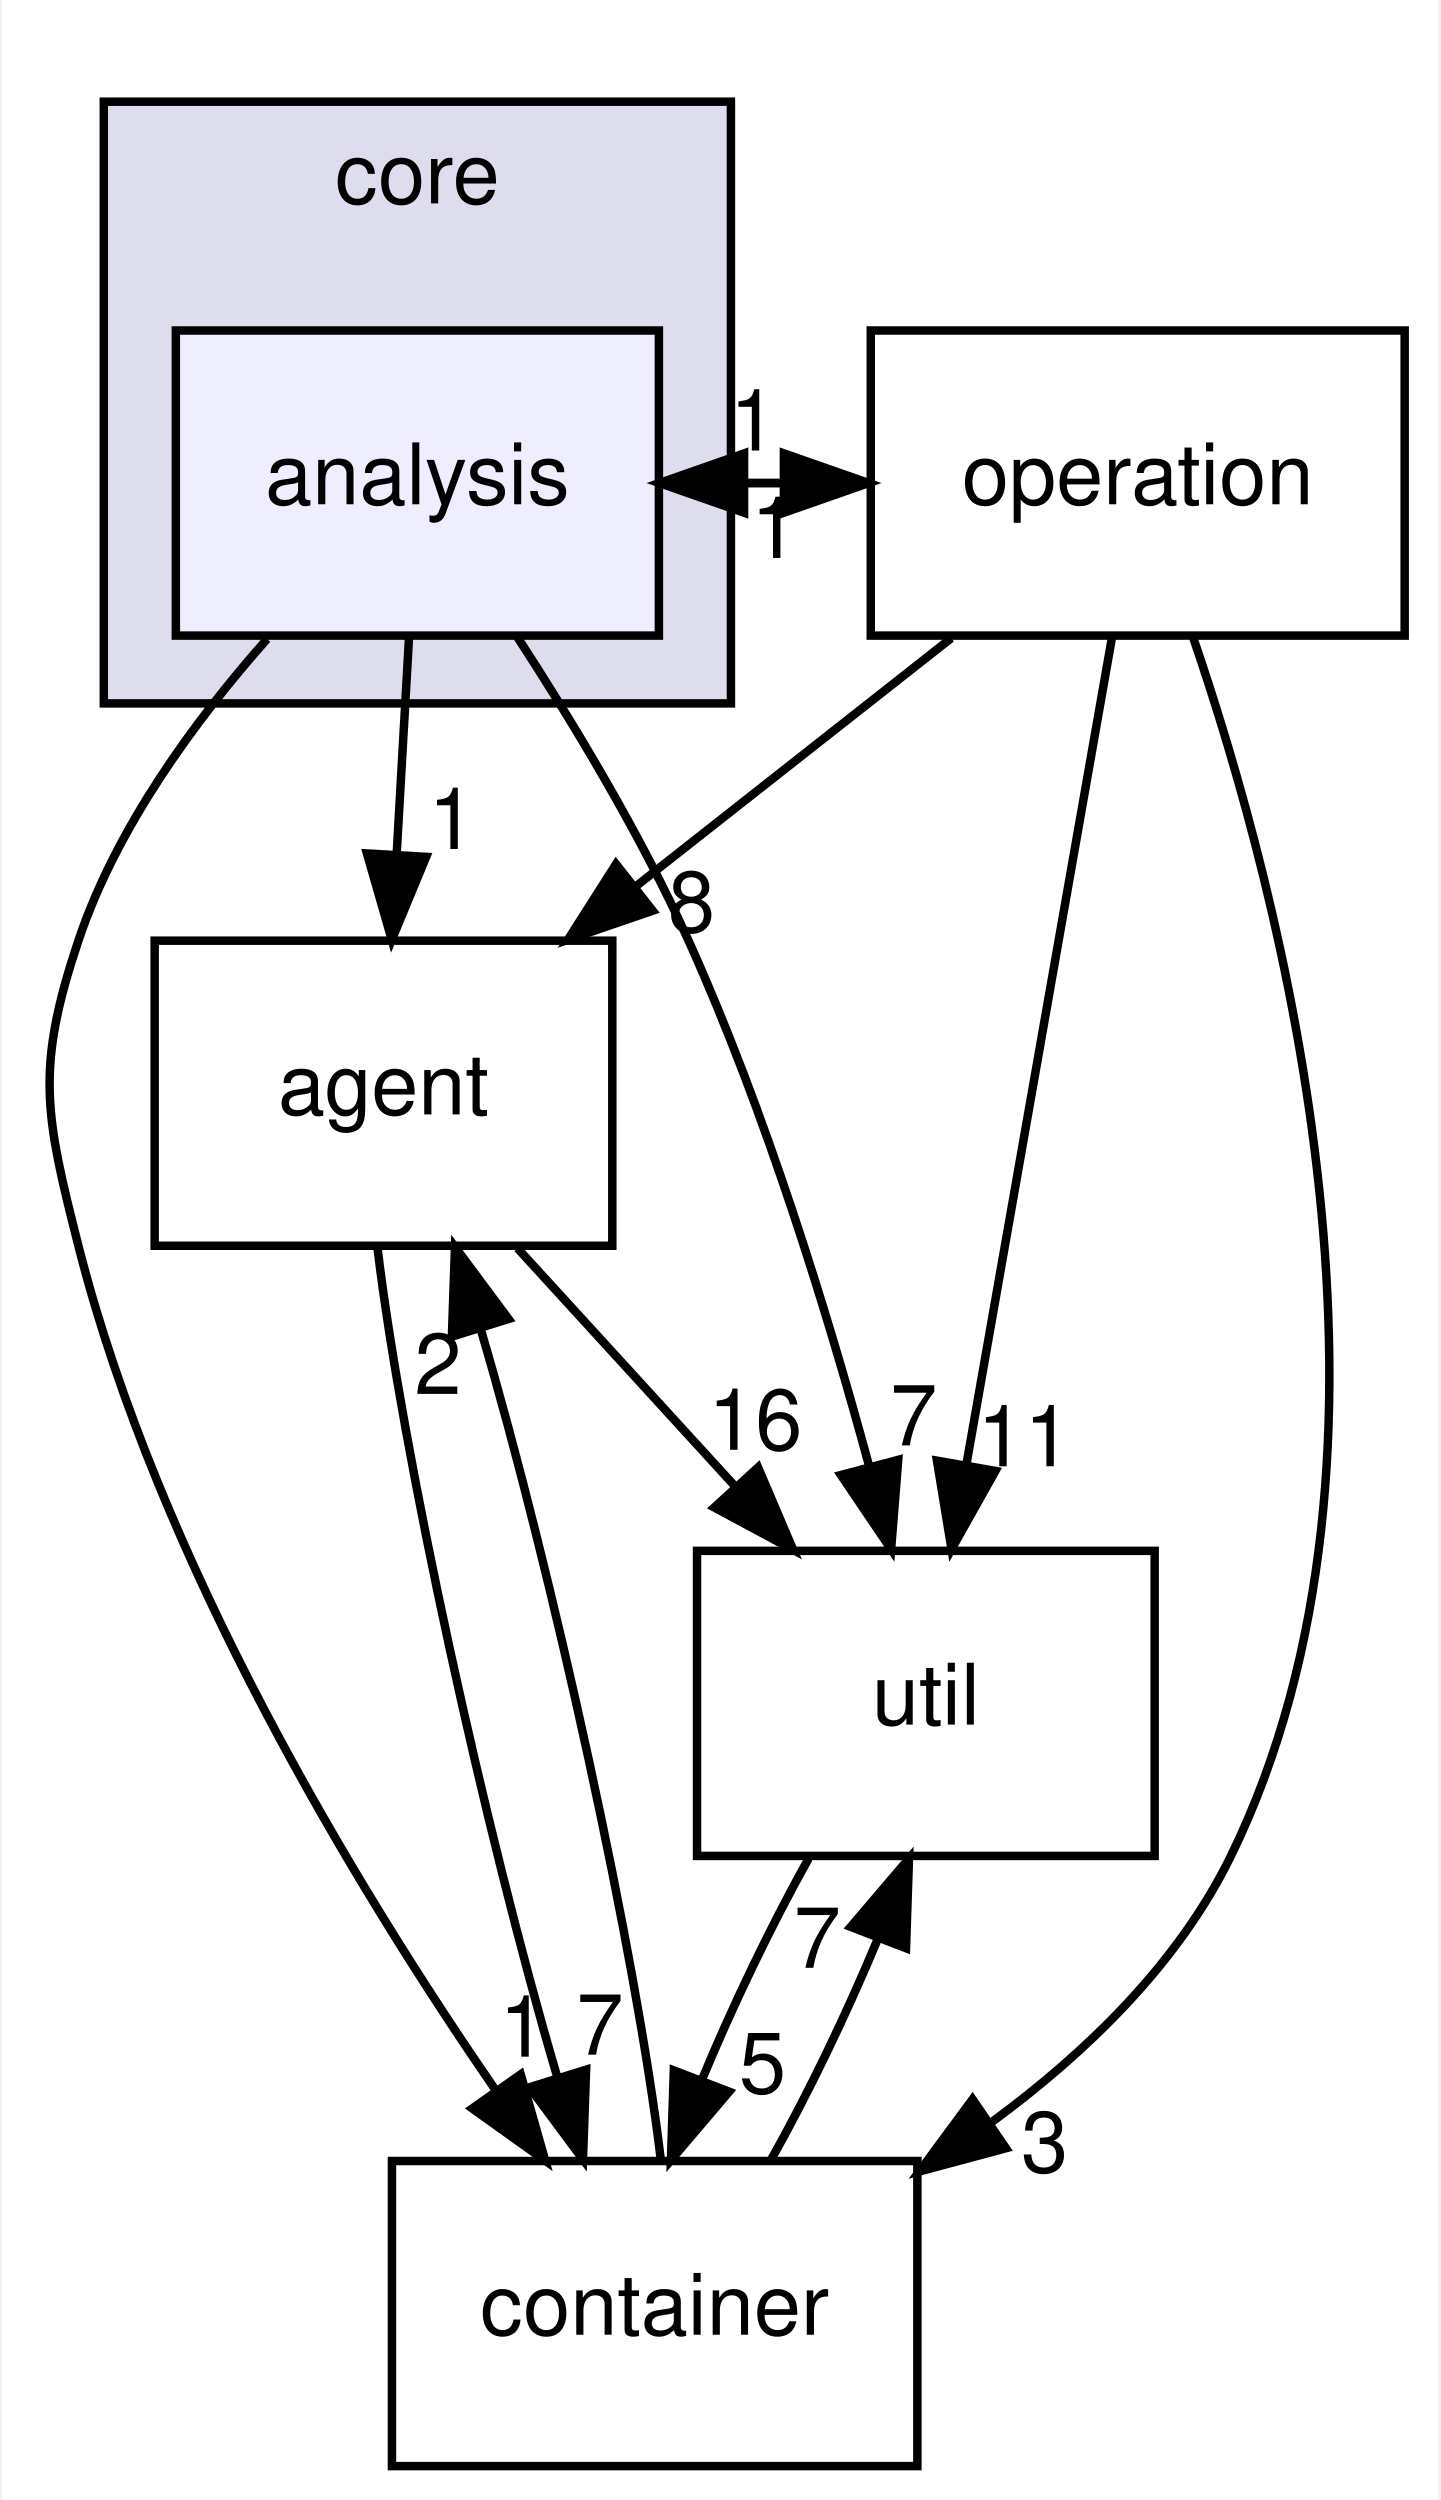
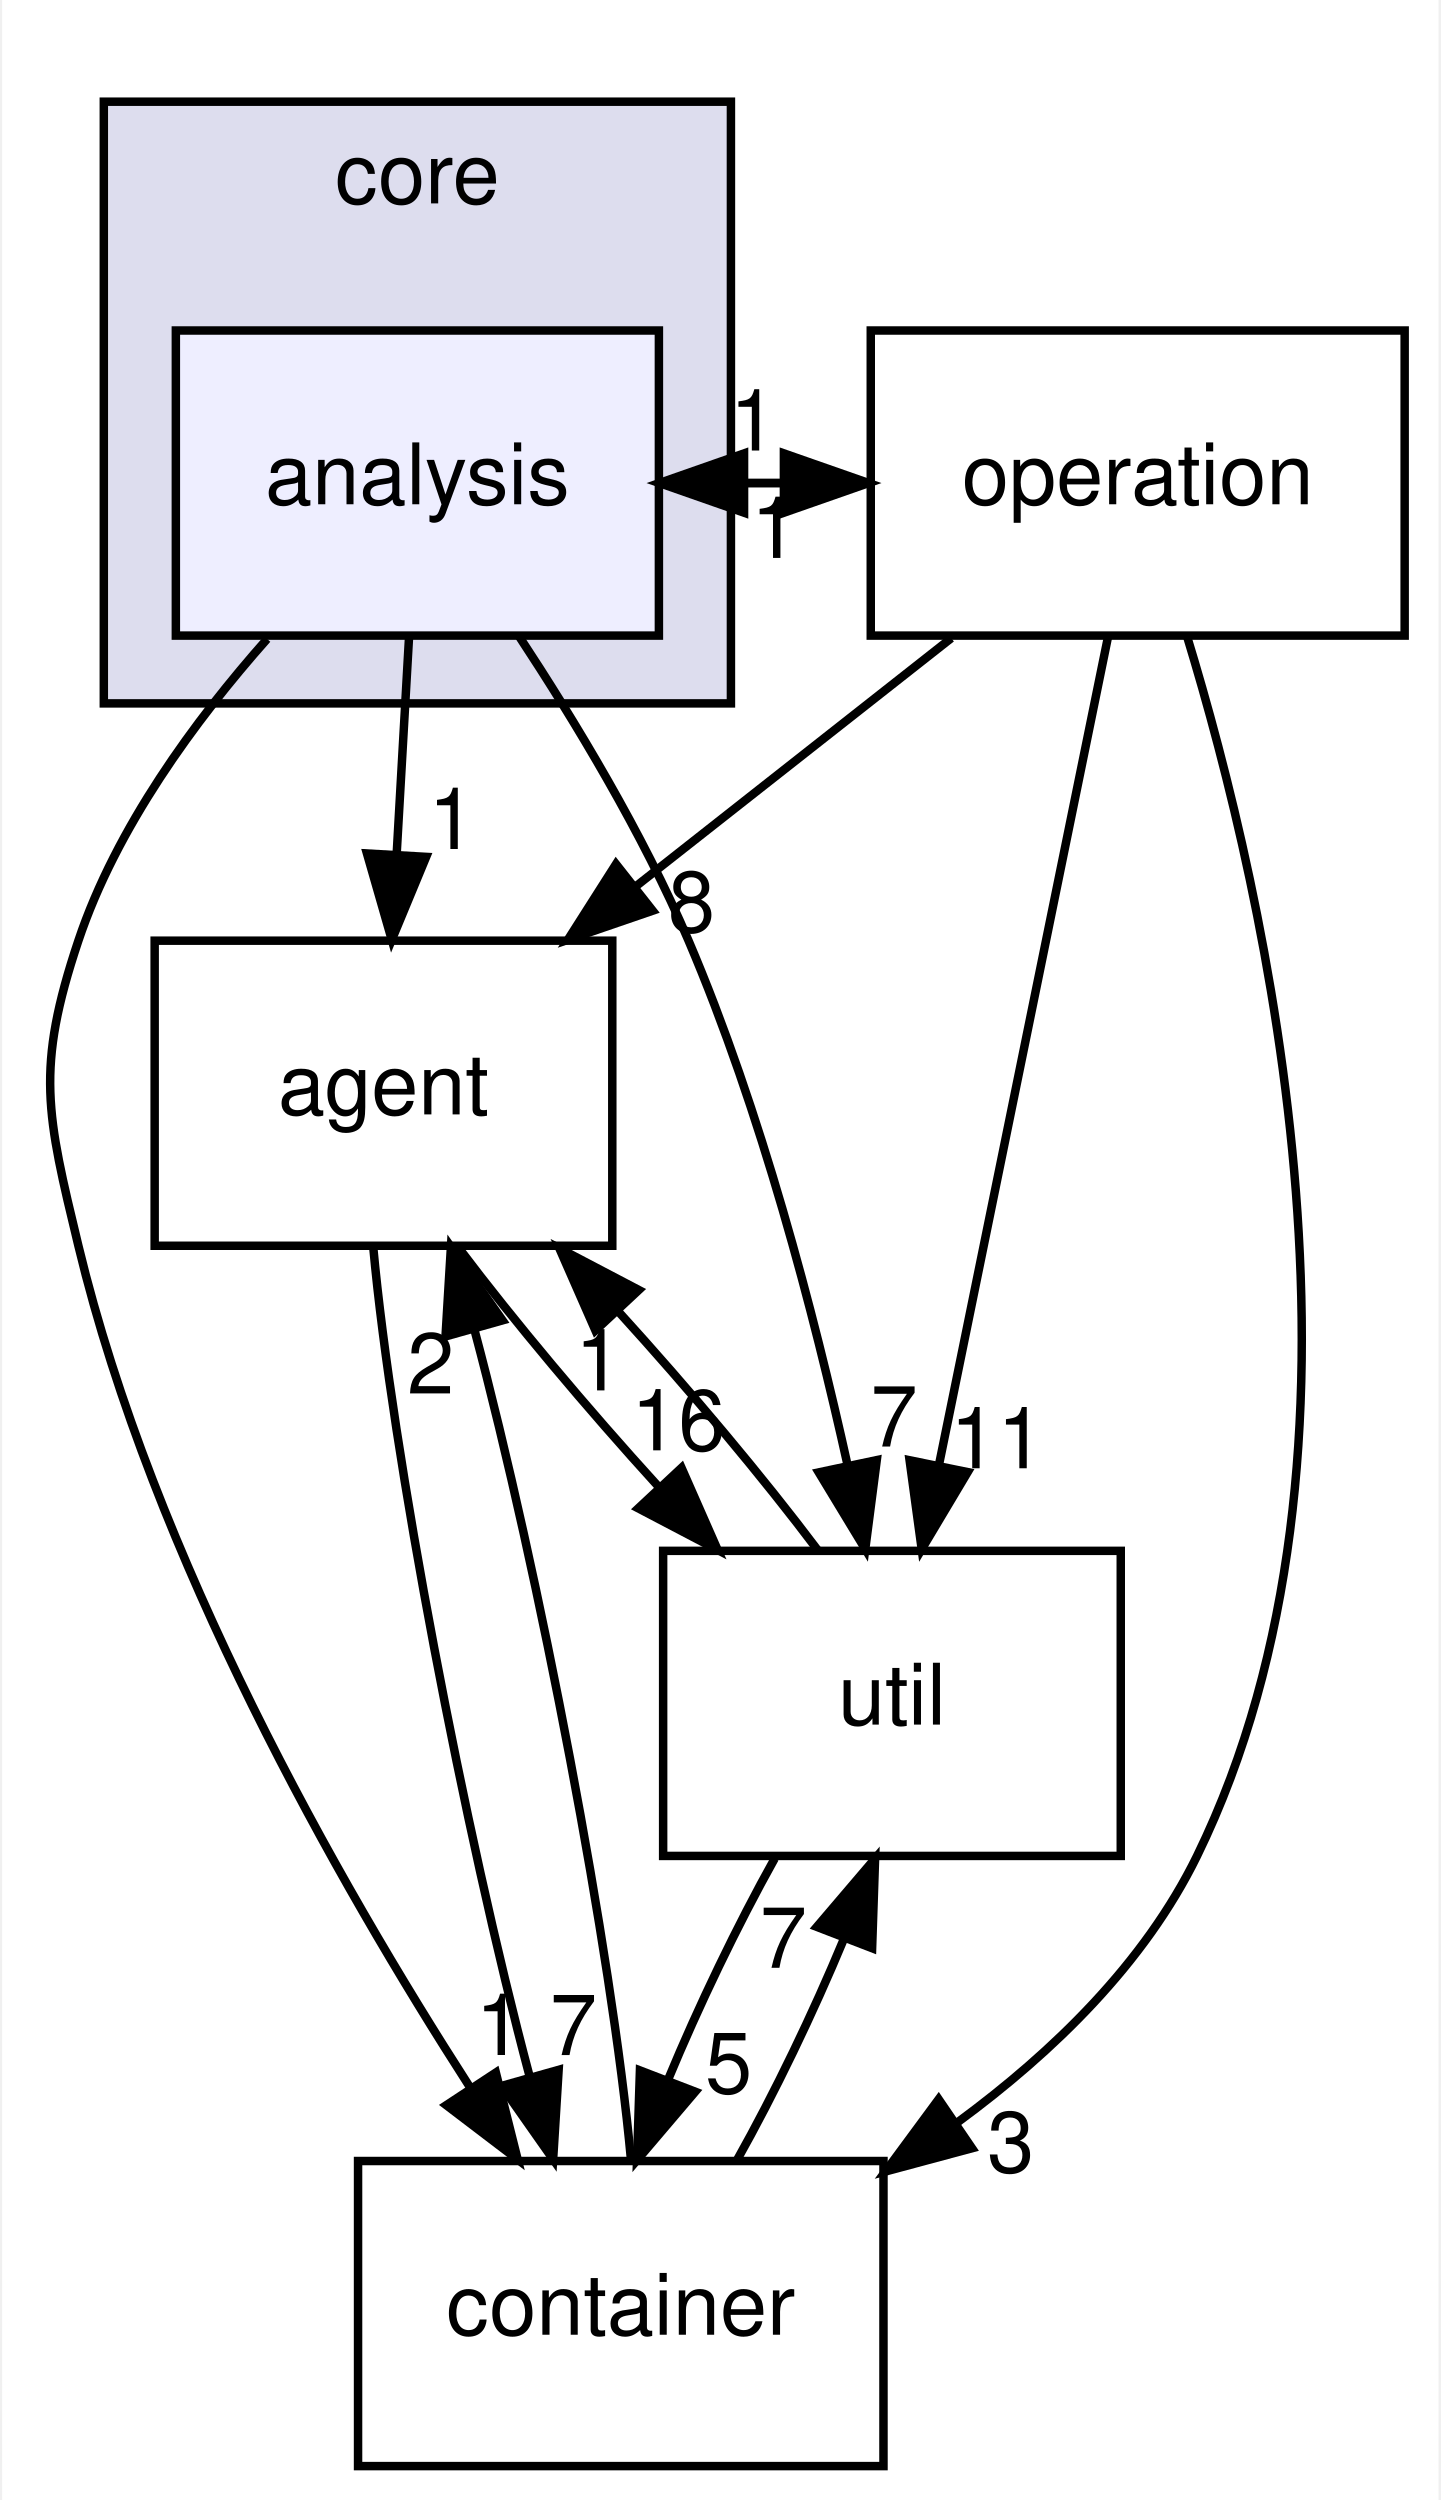
<svg xmlns="http://www.w3.org/2000/svg" xmlns:xlink="http://www.w3.org/1999/xlink" width="170pt" height="295pt" viewBox="0.00 0.00 169.50 295.00">
  <g id="graph0" class="graph" transform="scale(1 1) rotate(0) translate(4 291)">
    <polygon fill="white" stroke="transparent" points="-4,4 -4,-291 165.5,-291 165.5,4 -4,4" />
    <g id="clust1" class="cluster">
      <g id="a_clust1">
        <a xlink:href="dir_4270bfced15e0e73154b13468c7c9ad9.html" target="_top" xlink:title="core">
          <polygon fill="#ddddee" stroke="black" points="8,-208 8,-279 82,-279 82,-208 8,-208" />
          <text text-anchor="middle" x="45" y="-267" font-family="Helvetica,sans-Serif" font-size="10.00">core</text>
        </a>
      </g>
    </g>
    <g id="node1" class="node">
      <g id="a_node1">
        <a xlink:href="dir_e557f4a15fde7dbb7a790a3a11b8b9c6.html" target="_top" xlink:title="analysis">
          <polygon fill="#eeeeff" stroke="black" points="73.5,-252 16.5,-252 16.5,-216 73.5,-216 73.5,-252" />
          <text text-anchor="middle" x="45" y="-231.5" font-family="Helvetica,sans-Serif" font-size="10.00">analysis</text>
        </a>
      </g>
    </g>
    <g id="node2" class="node">
      <g id="a_node2">
        <a xlink:href="dir_38a3a31c3d1487b433ec02088da4dbcb.html" target="_top" xlink:title="agent">
          <polygon fill="none" stroke="black" points="68,-180 14,-180 14,-144 68,-144 68,-180" />
          <text text-anchor="middle" x="41" y="-159.5" font-family="Helvetica,sans-Serif" font-size="10.00">agent</text>
        </a>
      </g>
    </g>
    <g id="edge3" class="edge">
      <path fill="none" stroke="black" d="M44.01,-215.7C43.57,-207.98 43.04,-198.71 42.55,-190.11" />
      <polygon fill="black" stroke="black" points="46.04,-189.89 41.98,-180.1 39.05,-190.29 46.04,-189.89" />
      <g id="a_edge3-headlabel">
        <a xlink:href="dir_000002_000001.html" target="_top" xlink:title="1">
          <text text-anchor="middle" x="49.08" y="-190.82" font-family="Helvetica,sans-Serif" font-size="10.00">1</text>
        </a>
      </g>
    </g>
    <g id="node3" class="node">
      <g id="a_node3">
        <a xlink:href="dir_459a7c9a427a2877b0db19c6b8d6e89d.html" target="_top" xlink:title="util">
-           <polygon fill="none" stroke="black" points="132,-108 78,-108 78,-72 132,-72 132,-108" />
-           <text text-anchor="middle" x="105" y="-87.5" font-family="Helvetica,sans-Serif" font-size="10.00">util</text>
+           <polygon fill="none" stroke="black" points="128,-108 74,-108 74,-72 128,-72 128,-108" />
+           <text text-anchor="middle" x="101" y="-87.5" font-family="Helvetica,sans-Serif" font-size="10.00">util</text>
        </a>
      </g>
    </g>
    <g id="edge4" class="edge">
-       <path fill="none" stroke="black" d="M56.75,-215.9C63.34,-205.79 71.34,-192.54 77,-180 86.08,-159.88 93.43,-135.97 98.31,-118" />
-       <polygon fill="black" stroke="black" points="101.74,-118.74 100.9,-108.18 94.97,-116.95 101.74,-118.74" />
+       <path fill="none" stroke="black" d="M56.95,-215.99C63.6,-205.9 71.6,-192.65 77,-180 85.56,-159.94 91.8,-136.02 95.78,-118.04" />
+       <polygon fill="black" stroke="black" points="99.21,-118.71 97.85,-108.2 92.36,-117.26 99.21,-118.71" />
      <g id="a_edge4-headlabel">
        <a xlink:href="dir_000002_000013.html" target="_top" xlink:title="7">
-           <text text-anchor="middle" x="103.57" y="-120.44" font-family="Helvetica,sans-Serif" font-size="10.00">7</text>
+           <text text-anchor="middle" x="101.25" y="-120.31" font-family="Helvetica,sans-Serif" font-size="10.00">7</text>
        </a>
      </g>
    </g>
    <g id="node4" class="node">
      <g id="a_node4">
        <a xlink:href="dir_1b63f22ff36ffa98be356425464e796a.html" target="_top" xlink:title="container">
-           <polygon fill="none" stroke="black" points="104,-36 42,-36 42,0 104,0 104,-36" />
-           <text text-anchor="middle" x="73" y="-15.5" font-family="Helvetica,sans-Serif" font-size="10.00">container</text>
+           <polygon fill="none" stroke="black" points="100,-36 38,-36 38,0 100,0 100,-36" />
+           <text text-anchor="middle" x="69" y="-15.5" font-family="Helvetica,sans-Serif" font-size="10.00">container</text>
        </a>
      </g>
    </g>
    <g id="edge5" class="edge">
-       <path fill="none" stroke="black" d="M27.27,-215.6C18.76,-206 9.47,-193.34 5,-180 -0.08,-164.83 1.06,-159.51 5,-144 14.49,-106.68 37.63,-68.47 54.28,-44.29" />
-       <polygon fill="black" stroke="black" points="57.19,-46.23 60.09,-36.04 51.47,-42.2 57.19,-46.23" />
+       <path fill="none" stroke="black" d="M27.27,-215.6C18.76,-206 9.47,-193.34 5,-180 -0.08,-164.83 1.25,-159.55 5,-144 13.87,-107.22 35.5,-69.1 51.16,-44.78" />
+       <polygon fill="black" stroke="black" points="54.26,-46.44 56.84,-36.17 48.41,-42.59 54.26,-46.44" />
      <g id="a_edge5-headlabel">
        <a xlink:href="dir_000002_000004.html" target="_top" xlink:title="1">
-           <text text-anchor="middle" x="57.45" y="-48.31" font-family="Helvetica,sans-Serif" font-size="10.00">1</text>
+           <text text-anchor="middle" x="54.65" y="-48.51" font-family="Helvetica,sans-Serif" font-size="10.00">1</text>
        </a>
      </g>
    </g>
    <g id="node5" class="node">
      <g id="a_node5">
        <a xlink:href="dir_087ef7b4b2bc9758818ca5b5acc1bcc7.html" target="_top" xlink:title="operation">
          <polygon fill="none" stroke="black" points="161.5,-252 98.5,-252 98.5,-216 161.5,-216 161.5,-252" />
          <text text-anchor="middle" x="130" y="-231.5" font-family="Helvetica,sans-Serif" font-size="10.00">operation</text>
        </a>
      </g>
    </g>
    <g id="edge6" class="edge">
      <path fill="none" stroke="black" d="M73.55,-234C78.44,-234 83.33,-234 88.22,-234" />
      <polygon fill="black" stroke="black" points="88.25,-237.5 98.25,-234 88.25,-230.5 88.25,-237.5" />
      <g id="a_edge6-headlabel">
        <a xlink:href="dir_000002_000010.html" target="_top" xlink:title="1">
          <text text-anchor="middle" x="84.65" y="-237.84" font-family="Helvetica,sans-Serif" font-size="10.00">1</text>
        </a>
      </g>
    </g>
    <g id="edge1" class="edge">
-       <path fill="none" stroke="black" d="M56.82,-143.7C64.57,-135.22 74.04,-124.86 82.52,-115.58" />
-       <polygon fill="black" stroke="black" points="85.2,-117.85 89.36,-108.1 80.03,-113.12 85.2,-117.85" />
+       <path fill="none" stroke="black" d="M49.92,-143.7C56.31,-135.22 65,-124.86 73.45,-115.58" />
+       <polygon fill="black" stroke="black" points="76.17,-117.8 80.44,-108.1 71.06,-113.02 76.17,-117.8" />
      <g id="a_edge1-headlabel">
        <a xlink:href="dir_000001_000013.html" target="_top" xlink:title="16">
-           <text text-anchor="middle" x="84.87" y="-119.92" font-family="Helvetica,sans-Serif" font-size="10.00">16</text>
+           <text text-anchor="middle" x="75.79" y="-119.86" font-family="Helvetica,sans-Serif" font-size="10.00">16</text>
        </a>
      </g>
    </g>
    <g id="edge2" class="edge">
-       <path fill="none" stroke="black" d="M40.28,-143.87C43.18,-119.56 52.98,-74.82 61.48,-46.01" />
-       <polygon fill="black" stroke="black" points="64.91,-46.78 64.54,-36.19 58.22,-44.7 64.91,-46.78" />
+       <path fill="none" stroke="black" d="M39.79,-143.87C42.02,-119.56 50.56,-74.82 58.24,-46.01" />
+       <polygon fill="black" stroke="black" points="61.67,-46.76 61.02,-36.19 54.93,-44.86 61.67,-46.76" />
      <g id="a_edge2-headlabel">
        <a xlink:href="dir_000001_000004.html" target="_top" xlink:title="7">
-           <text text-anchor="middle" x="66.55" y="-48.55" font-family="Helvetica,sans-Serif" font-size="10.00">7</text>
+           <text text-anchor="middle" x="63.42" y="-48.5" font-family="Helvetica,sans-Serif" font-size="10.00">7</text>
        </a>
      </g>
    </g>
    <g id="edge7" class="edge">
-       <path fill="none" stroke="black" d="M91.17,-71.7C86.76,-63.81 82.19,-54.3 78.56,-45.55" />
-       <polygon fill="black" stroke="black" points="81.79,-44.18 74.92,-36.1 75.26,-46.69 81.79,-44.18" />
+       <path fill="none" stroke="black" d="M92.23,-108.1C85.88,-116.55 77.21,-126.9 68.75,-136.2" />
+       <polygon fill="black" stroke="black" points="66.01,-134 61.75,-143.7 71.13,-138.78 66.01,-134" />
      <g id="a_edge7-headlabel">
-         <a xlink:href="dir_000013_000004.html" target="_top" xlink:title="5">
-           <text text-anchor="middle" x="85.73" y="-44.01" font-family="Helvetica,sans-Serif" font-size="10.00">5</text>
+         <a xlink:href="dir_000013_000001.html" target="_top" xlink:title="1">
+           <text text-anchor="middle" x="66.39" y="-126.93" font-family="Helvetica,sans-Serif" font-size="10.00">1</text>
        </a>
      </g>
    </g>
    <g id="edge8" class="edge">
-       <path fill="none" stroke="black" d="M73.72,-36.19C70.8,-60.53 60.99,-105.28 52.5,-134.06" />
-       <polygon fill="black" stroke="black" points="49.07,-133.28 49.44,-143.87 55.76,-135.36 49.07,-133.28" />
+       <path fill="none" stroke="black" d="M87.17,-71.7C82.76,-63.81 78.19,-54.3 74.56,-45.55" />
+       <polygon fill="black" stroke="black" points="77.79,-44.18 70.92,-36.1 71.26,-46.69 77.79,-44.18" />
      <g id="a_edge8-headlabel">
-         <a xlink:href="dir_000004_000001.html" target="_top" xlink:title="2">
-           <text text-anchor="middle" x="47.43" y="-126.51" font-family="Helvetica,sans-Serif" font-size="10.00">2</text>
+         <a xlink:href="dir_000013_000004.html" target="_top" xlink:title="5">
+           <text text-anchor="middle" x="81.73" y="-44.01" font-family="Helvetica,sans-Serif" font-size="10.00">5</text>
        </a>
      </g>
    </g>
    <g id="edge9" class="edge">
-       <path fill="none" stroke="black" d="M86.71,-36.1C91.13,-43.96 95.7,-53.46 99.34,-62.23" />
-       <polygon fill="black" stroke="black" points="96.13,-63.63 103.01,-71.7 102.66,-61.11 96.13,-63.63" />
+       <path fill="none" stroke="black" d="M70.2,-36.19C67.97,-60.53 59.42,-105.28 51.74,-134.06" />
+       <polygon fill="black" stroke="black" points="48.32,-133.3 48.96,-143.87 55.05,-135.2 48.32,-133.3" />
      <g id="a_edge9-headlabel">
-         <a xlink:href="dir_000004_000013.html" target="_top" xlink:title="7">
-           <text text-anchor="middle" x="92.19" y="-58.8" font-family="Helvetica,sans-Serif" font-size="10.00">7</text>
+         <a xlink:href="dir_000004_000001.html" target="_top" xlink:title="2">
+           <text text-anchor="middle" x="46.57" y="-126.56" font-family="Helvetica,sans-Serif" font-size="10.00">2</text>
        </a>
      </g>
    </g>
-     <g id="edge11" class="edge">
+     <g id="edge10" class="edge">
+       <path fill="none" stroke="black" d="M82.71,-36.1C87.13,-43.96 91.7,-53.46 95.34,-62.23" />
+       <polygon fill="black" stroke="black" points="92.13,-63.63 99.01,-71.7 98.66,-61.11 92.13,-63.63" />
+       <g id="a_edge10-headlabel">
+         <a xlink:href="dir_000004_000013.html" target="_top" xlink:title="7">
+           <text text-anchor="middle" x="88.19" y="-58.8" font-family="Helvetica,sans-Serif" font-size="10.00">7</text>
+         </a>
+       </g>
+     </g>
+     <g id="edge12" class="edge">
      <path fill="none" stroke="black" d="M98.25,-234C93.36,-234 88.47,-234 83.59,-234" />
      <polygon fill="black" stroke="black" points="83.55,-230.5 73.55,-234 83.55,-237.5 83.55,-230.5" />
-       <g id="a_edge11-headlabel">
+       <g id="a_edge12-headlabel">
        <a xlink:href="dir_000010_000002.html" target="_top" xlink:title="1">
          <text text-anchor="middle" x="87.15" y="-225.16" font-family="Helvetica,sans-Serif" font-size="10.00">1</text>
        </a>
      </g>
    </g>
-     <g id="edge10" class="edge">
+     <g id="edge11" class="edge">
      <path fill="none" stroke="black" d="M108,-215.7C96.79,-206.88 83,-196.03 70.85,-186.47" />
      <polygon fill="black" stroke="black" points="72.77,-183.54 62.75,-180.1 68.44,-189.04 72.77,-183.54" />
-       <g id="a_edge10-headlabel">
+       <g id="a_edge11-headlabel">
        <a xlink:href="dir_000010_000001.html" target="_top" xlink:title="8">
          <text text-anchor="middle" x="77.35" y="-181.03" font-family="Helvetica,sans-Serif" font-size="10.00">8</text>
        </a>
      </g>
    </g>
-     <g id="edge12" class="edge">
-       <path fill="none" stroke="black" d="M126.98,-215.87C122.72,-191.67 114.9,-147.21 109.82,-118.39" />
-       <polygon fill="black" stroke="black" points="113.21,-117.43 108.03,-108.19 106.31,-118.64 113.21,-117.43" />
-       <g id="a_edge12-headlabel">
+     <g id="edge13" class="edge">
+       <path fill="none" stroke="black" d="M126.5,-215.87C121.54,-191.56 112.4,-146.82 106.52,-118.01" />
+       <polygon fill="black" stroke="black" points="109.94,-117.29 104.51,-108.19 103.08,-118.69 109.94,-117.29" />
+       <g id="a_edge13-headlabel">
        <a xlink:href="dir_000010_000013.html" target="_top" xlink:title="11">
-           <text text-anchor="middle" x="116.63" y="-117.98" font-family="Helvetica,sans-Serif" font-size="10.00">11</text>
+           <text text-anchor="middle" x="113.44" y="-117.74" font-family="Helvetica,sans-Serif" font-size="10.00">11</text>
        </a>
      </g>
    </g>
-     <g id="edge13" class="edge">
-       <path fill="none" stroke="black" d="M136.48,-215.95C146.99,-185.35 164.36,-119.83 141,-72 134.82,-59.35 124.01,-48.85 112.8,-40.61" />
-       <polygon fill="black" stroke="black" points="114.45,-37.51 104.22,-34.76 110.51,-43.29 114.45,-37.51" />
-       <g id="a_edge13-headlabel">
+     <g id="edge14" class="edge">
+       <path fill="none" stroke="black" d="M135.81,-215.94C145.17,-185.31 160.33,-119.76 137,-72 130.82,-59.35 120.01,-48.85 108.8,-40.61" />
+       <polygon fill="black" stroke="black" points="110.45,-37.51 100.22,-34.76 106.51,-43.29 110.45,-37.51" />
+       <g id="a_edge14-headlabel">
        <a xlink:href="dir_000010_000004.html" target="_top" xlink:title="3">
-           <text text-anchor="middle" x="119.02" y="-34.68" font-family="Helvetica,sans-Serif" font-size="10.00">3</text>
+           <text text-anchor="middle" x="115.02" y="-34.68" font-family="Helvetica,sans-Serif" font-size="10.00">3</text>
        </a>
      </g>
    </g>
  </g>
</svg>
